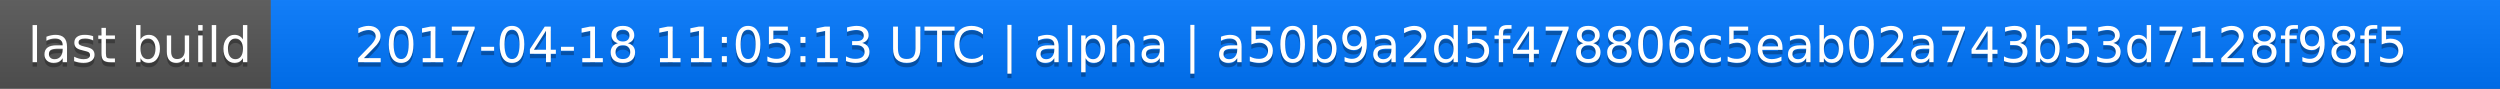
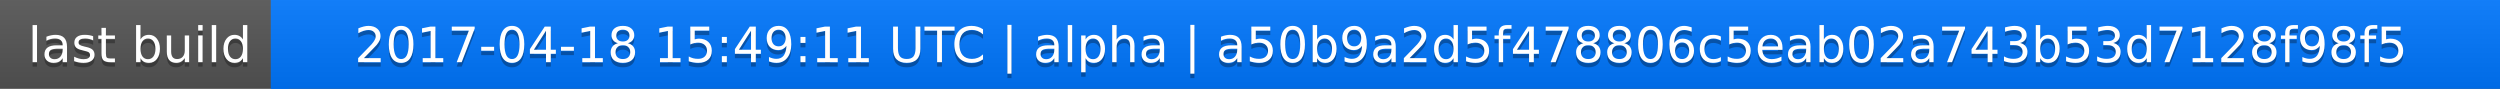
<svg xmlns="http://www.w3.org/2000/svg" width="563" height="20">
  <linearGradient id="a" x2="0" y2="100%">
    <stop offset="0" stop-color="#bbb" stop-opacity=".1" />
    <stop offset="1" stop-opacity=".1" />
  </linearGradient>
  <rect rx="0" width="563" height="20" fill="#555" />
  <rect rx="0" x="61" width="502" height="20" fill="#07f" />
  <path fill="#07f" d="M61 0h4v20h-4z" />
  <rect rx="0" width="563" height="20" fill="url(#a)" />
  <g fill="#fff" text-anchor="middle" font-family="DejaVu Sans,Verdana,Geneva,sans-serif" font-size="11">
    <text x="31.5" y="15" fill="#010101" fill-opacity=".3">last build</text>
    <text x="31.5" y="14">last build</text>
-     <text x="311" y="15" fill="#010101" fill-opacity=".3">2017-04-18 11:05:13 UTC | alpha | a50b9a2d5f478806c5eab02a743b53d7128f98f5</text>
-     <text x="311" y="14">2017-04-18 11:05:13 UTC | alpha | a50b9a2d5f478806c5eab02a743b53d7128f98f5</text>
+     <text x="311" y="15" fill="#010101" fill-opacity=".3">2017-04-18 15:49:11 UTC | alpha | a50b9a2d5f478806c5eab02a743b53d7128f98f5</text>
+     <text x="311" y="14">2017-04-18 15:49:11 UTC | alpha | a50b9a2d5f478806c5eab02a743b53d7128f98f5</text>
  </g>
</svg>
